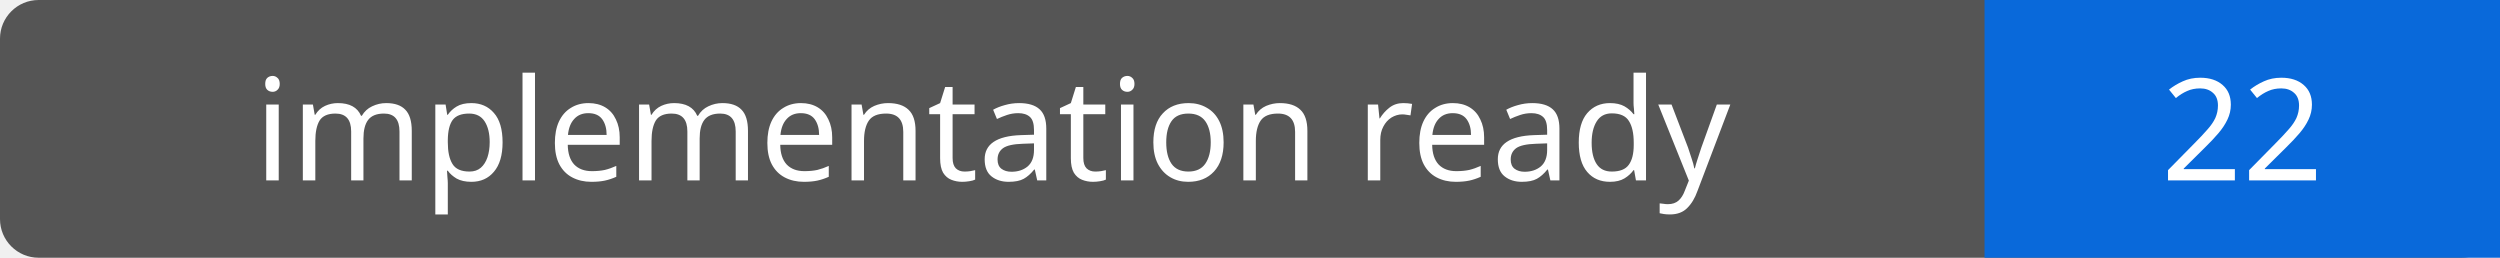
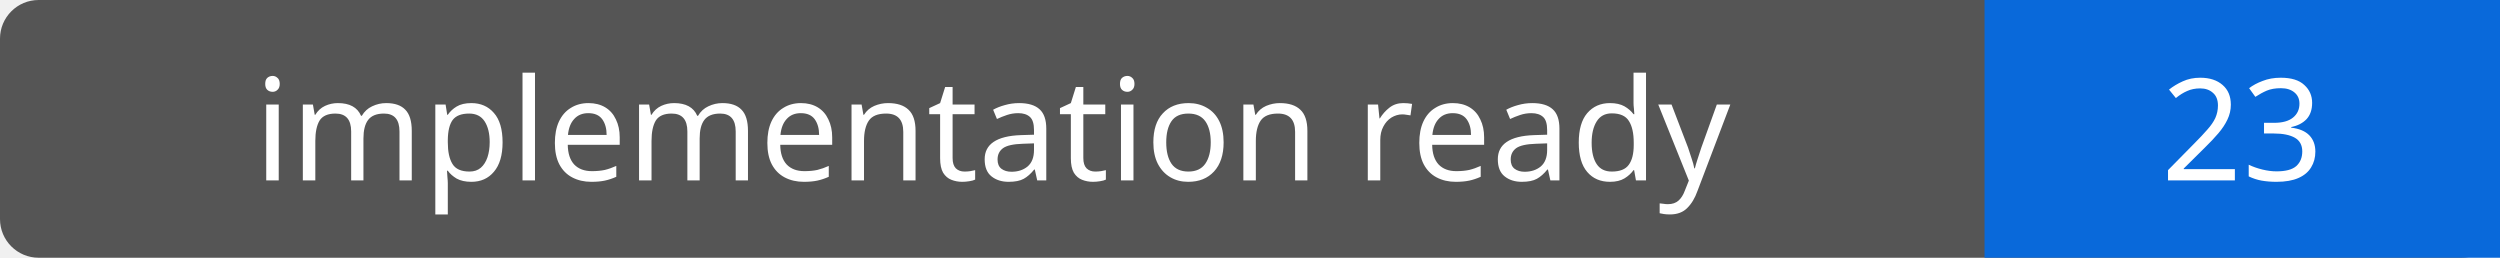
- <svg xmlns="http://www.w3.org/2000/svg" width="194" height="20" role="img" aria-label="implementation ready: 22">
+ <svg xmlns="http://www.w3.org/2000/svg" width="194" height="20" role="img" aria-label="implementation ready: 23">
  <rect width="194" height="20" rx="3" fill="#555" />
  <path fill="#0969da" d="M154 0h40v20H154z" />
  <g fill="#fff" text-anchor="middle" font-family="Verdana,sans-serif" font-size="11">
    <text x="77.0" y="14">implementation ready</text>
-     <text x="174.0" y="14">22</text>
+     <text x="174.0" y="14">23</text>
  </g>
</svg>
